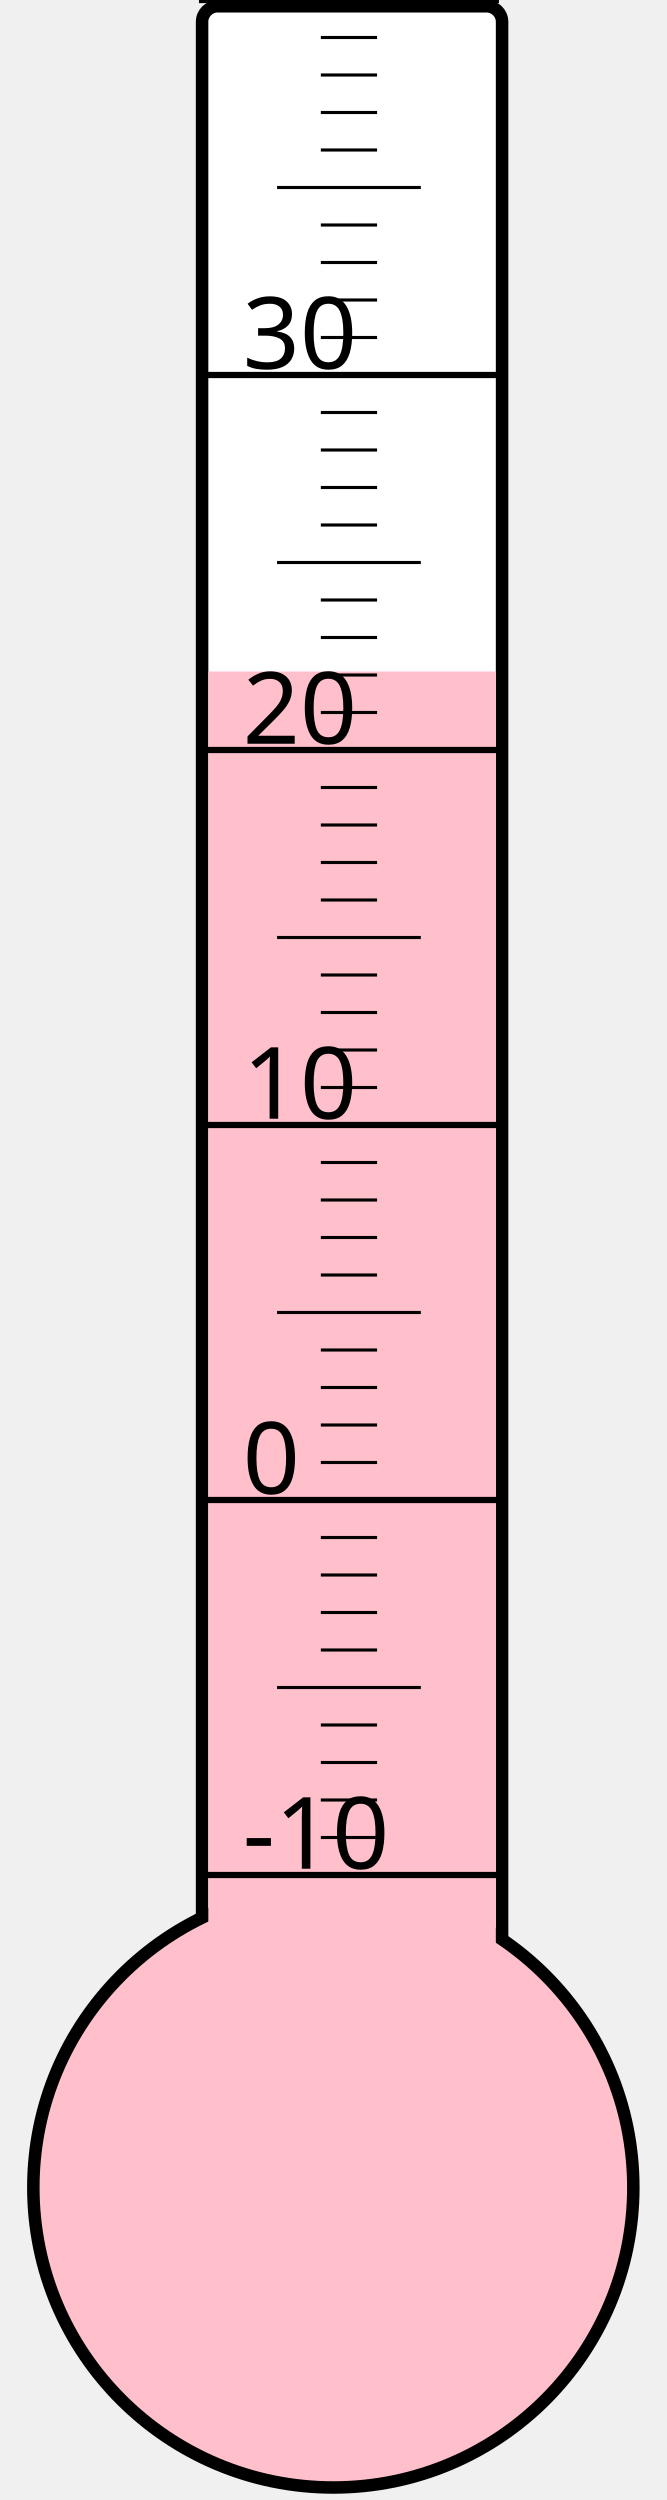
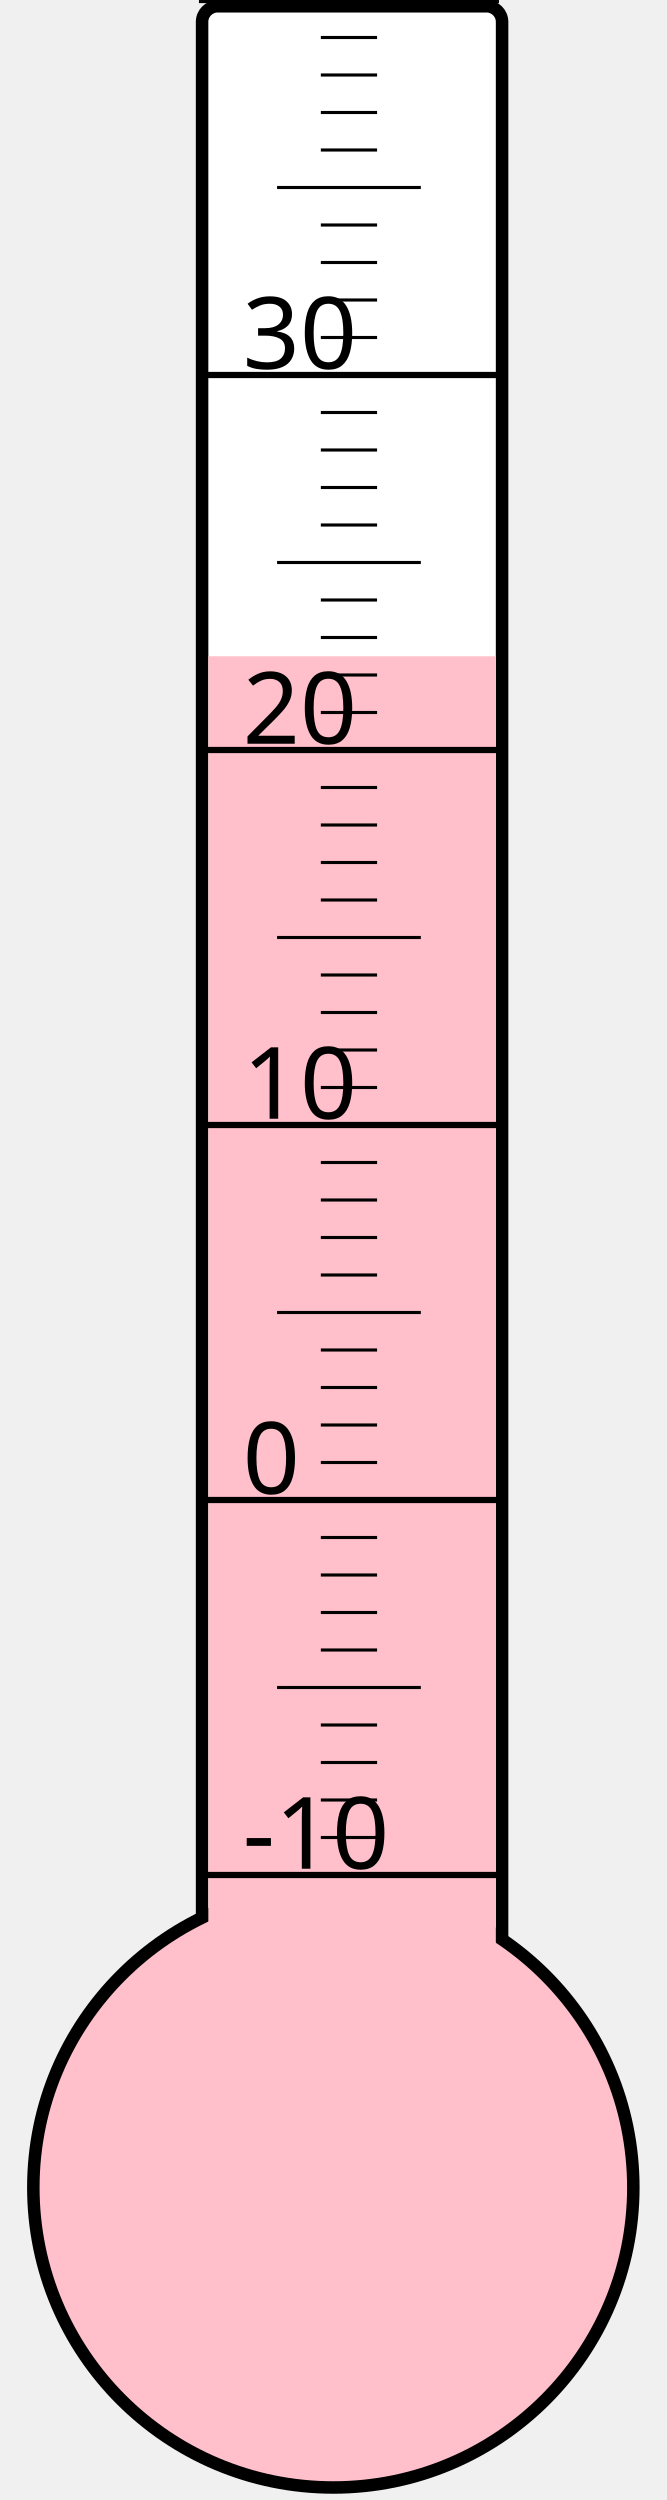
<svg xmlns="http://www.w3.org/2000/svg" width="40px" height="150px" viewBox="0 0 200 800">
  <rect width="200" height="800" x="0" y="0" style="fill: #ffffeb; fill-opacity: 0;" />
  <rect width="96" height="680" x="58" y="2" rx="5" ry="5" style="fill: white; fill-opacity: 1; stroke: black; stroke-width: 4;" />
  <circle cx="100" cy="700" r="96" style="fill: pink; stroke: black; stroke-width: 4;" />
-   <rect width="92" height="485.125" x="60" y="214.875" style="fill: pink; fill-opacity: 1; stroke-width: 0;" />
+   <rect width="92" height="490.0" x="60" y="210.0" style="fill: pink; fill-opacity: 1; stroke-width: 0;" />
  <text x="71" y="598" style="font-family: sans-serif; font-size: 24pt;">-10</text>
  <text x="71" y="478" style="font-family: sans-serif; font-size: 24pt;">0</text>
  <text x="71" y="358" style="font-family: sans-serif; font-size: 24pt;">10</text>
  <text x="71" y="238" style="font-family: sans-serif; font-size: 24pt;">20</text>
  <text x="71" y="118" style="font-family: sans-serif; font-size: 24pt;">30</text>
  <g style="stroke: black;">
    <line x1="57" y1="600" x2="153" y2="600" style="stroke-width: 2;" />
    <line x1="96" y1="588" x2="114" y2="588" style="stroke-width: 1;" />
    <line x1="96" y1="576" x2="114" y2="576" style="stroke-width: 1;" />
    <line x1="96" y1="564" x2="114" y2="564" style="stroke-width: 1;" />
    <line x1="96" y1="552" x2="114" y2="552" style="stroke-width: 1;" />
    <line x1="82" y1="540" x2="128" y2="540" style="stroke-width: 1;" />
    <line x1="96" y1="528" x2="114" y2="528" style="stroke-width: 1;" />
    <line x1="96" y1="516" x2="114" y2="516" style="stroke-width: 1;" />
    <line x1="96" y1="504" x2="114" y2="504" style="stroke-width: 1;" />
    <line x1="96" y1="492" x2="114" y2="492" style="stroke-width: 1;" />
    <line x1="57" y1="480" x2="153" y2="480" style="stroke-width: 2;" />
    <line x1="96" y1="468" x2="114" y2="468" style="stroke-width: 1;" />
    <line x1="96" y1="456" x2="114" y2="456" style="stroke-width: 1;" />
    <line x1="96" y1="444" x2="114" y2="444" style="stroke-width: 1;" />
    <line x1="96" y1="432" x2="114" y2="432" style="stroke-width: 1;" />
    <line x1="82" y1="420" x2="128" y2="420" style="stroke-width: 1;" />
    <line x1="96" y1="408" x2="114" y2="408" style="stroke-width: 1;" />
    <line x1="96" y1="396" x2="114" y2="396" style="stroke-width: 1;" />
    <line x1="96" y1="384" x2="114" y2="384" style="stroke-width: 1;" />
    <line x1="96" y1="372" x2="114" y2="372" style="stroke-width: 1;" />
    <line x1="57" y1="360" x2="153" y2="360" style="stroke-width: 2;" />
    <line x1="96" y1="348" x2="114" y2="348" style="stroke-width: 1;" />
    <line x1="96" y1="336" x2="114" y2="336" style="stroke-width: 1;" />
    <line x1="96" y1="324" x2="114" y2="324" style="stroke-width: 1;" />
    <line x1="96" y1="312" x2="114" y2="312" style="stroke-width: 1;" />
    <line x1="82" y1="300" x2="128" y2="300" style="stroke-width: 1;" />
    <line x1="96" y1="288" x2="114" y2="288" style="stroke-width: 1;" />
    <line x1="96" y1="276" x2="114" y2="276" style="stroke-width: 1;" />
    <line x1="96" y1="264" x2="114" y2="264" style="stroke-width: 1;" />
    <line x1="96" y1="252" x2="114" y2="252" style="stroke-width: 1;" />
    <line x1="57" y1="240" x2="153" y2="240" style="stroke-width: 2;" />
    <line x1="96" y1="228" x2="114" y2="228" style="stroke-width: 1;" />
    <line x1="96" y1="216" x2="114" y2="216" style="stroke-width: 1;" />
    <line x1="96" y1="204" x2="114" y2="204" style="stroke-width: 1;" />
    <line x1="96" y1="192" x2="114" y2="192" style="stroke-width: 1;" />
    <line x1="82" y1="180" x2="128" y2="180" style="stroke-width: 1;" />
    <line x1="96" y1="168" x2="114" y2="168" style="stroke-width: 1;" />
    <line x1="96" y1="156" x2="114" y2="156" style="stroke-width: 1;" />
    <line x1="96" y1="144" x2="114" y2="144" style="stroke-width: 1;" />
    <line x1="96" y1="132" x2="114" y2="132" style="stroke-width: 1;" />
    <line x1="57" y1="120" x2="153" y2="120" style="stroke-width: 2;" />
    <line x1="96" y1="108" x2="114" y2="108" style="stroke-width: 1;" />
    <line x1="96" y1="96" x2="114" y2="96" style="stroke-width: 1;" />
    <line x1="96" y1="84" x2="114" y2="84" style="stroke-width: 1;" />
    <line x1="96" y1="72" x2="114" y2="72" style="stroke-width: 1;" />
    <line x1="82" y1="60" x2="128" y2="60" style="stroke-width: 1;" />
    <line x1="96" y1="48" x2="114" y2="48" style="stroke-width: 1;" />
    <line x1="96" y1="36" x2="114" y2="36" style="stroke-width: 1;" />
    <line x1="96" y1="24" x2="114" y2="24" style="stroke-width: 1;" />
    <line x1="96" y1="12" x2="114" y2="12" style="stroke-width: 1;" />
    <line x1="57" y1="0" x2="153" y2="0" style="stroke-width: 2;" />
  </g>
</svg>
